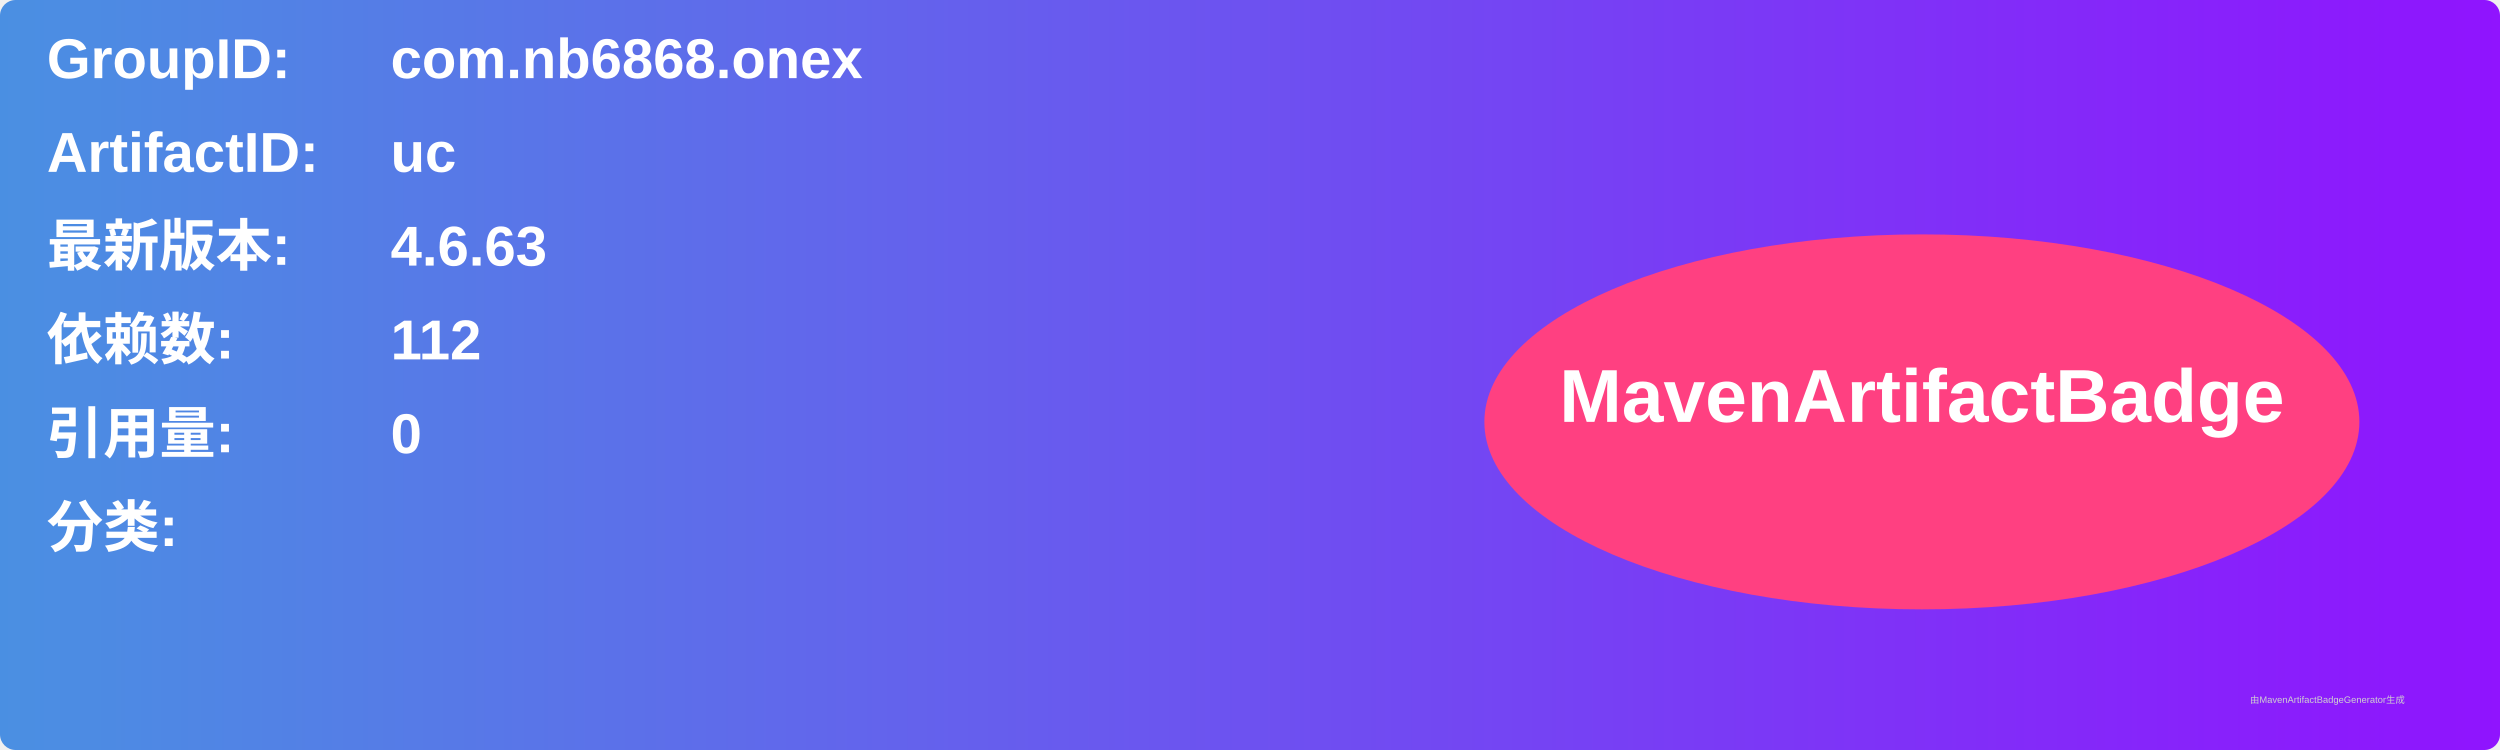
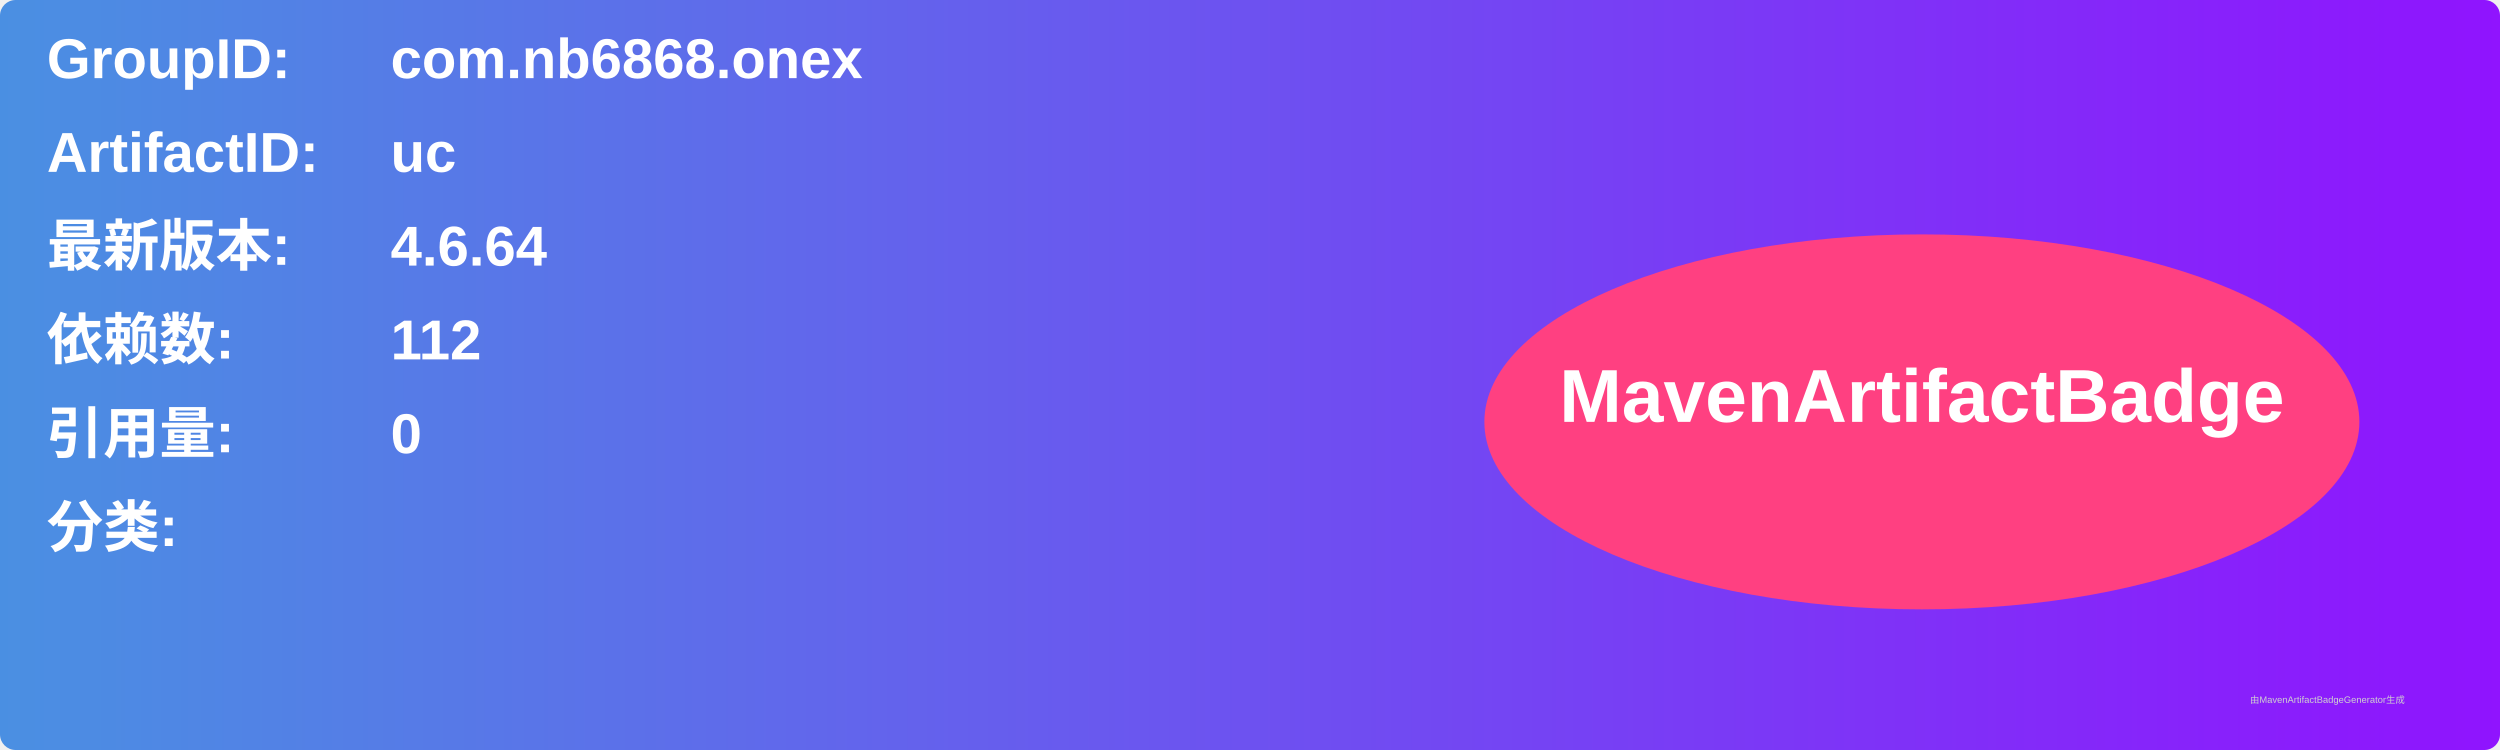
<svg xmlns="http://www.w3.org/2000/svg" width="800" height="240" viewBox="0 0 800 240">
  <linearGradient id="grad" x1="0%" y1="0%" x2="100%" y2="0%">
    <stop offset="0%" stop-color="#4a90e2" />
    <stop offset="100%" stop-color="#9013fe" />
  </linearGradient>
  <rect width="100%" height="100%" rx="5" ry="5" fill="url(#grad)" />
  <g transform="translate(15, 15)">
    <text x="0" y="10" font-family="Arial" font-size="18" fill="white" font-weight="bold" width="260">GroupID:</text>
    <text x="110" y="10" font-family="Arial" font-size="18" fill="white" font-weight="bold" width="460">com.nb6868.onex</text>
    <text x="0" y="40" font-family="Arial" font-size="18" fill="white" font-weight="bold" width="260">ArtifactID:</text>
    <text x="110" y="40" font-family="Arial" font-size="18" fill="white" font-weight="bold" width="460">uc</text>
    <text x="0" y="70" font-family="Arial" font-size="18" fill="white" font-weight="bold">最新版本:</text>
    <text x="110" y="70" font-family="Arial" font-size="18" fill="white" font-weight="bold">
-       <tspan font-weight="bold">4.6.63</tspan>
+       <tspan font-weight="bold">4.6.64</tspan>
    </text>
    <text x="0" y="100" font-family="Arial" font-size="18" fill="white" font-weight="bold">依赖数: </text>
    <text x="110" y="100" font-family="Arial" font-size="18" fill="white">
      <tspan font-weight="bold">112</tspan>
    </text>
    <text x="0" y="130" font-family="Arial" font-size="18" fill="white" font-weight="bold">引用量: </text>
    <text x="110" y="130" font-family="Arial" font-size="18" fill="white">
      <tspan font-weight="bold">0</tspan>
    </text>
    <text x="0" y="160" font-family="Arial" font-size="18" fill="white" font-weight="bold">分类:</text>
    <text x="10" y="190" font-family="Arial" font-size="10" fill="white">
      <tspan font-weight="bold" />
    </text>
    <ellipse cx="600" cy="120" rx="140" ry="60" fill="#ff4081" />
    <text x="600" y="120" text-anchor="middle" font-family="Arial" font-size="24" fill="white" font-weight="bold">MavenArtifactBadge</text>
  </g>
  <text x="720" y="225" font-family="Arial" font-size="3" fill="#d0d0d0">由MavenArtifactBadgeGenerator生成</text>
</svg>
